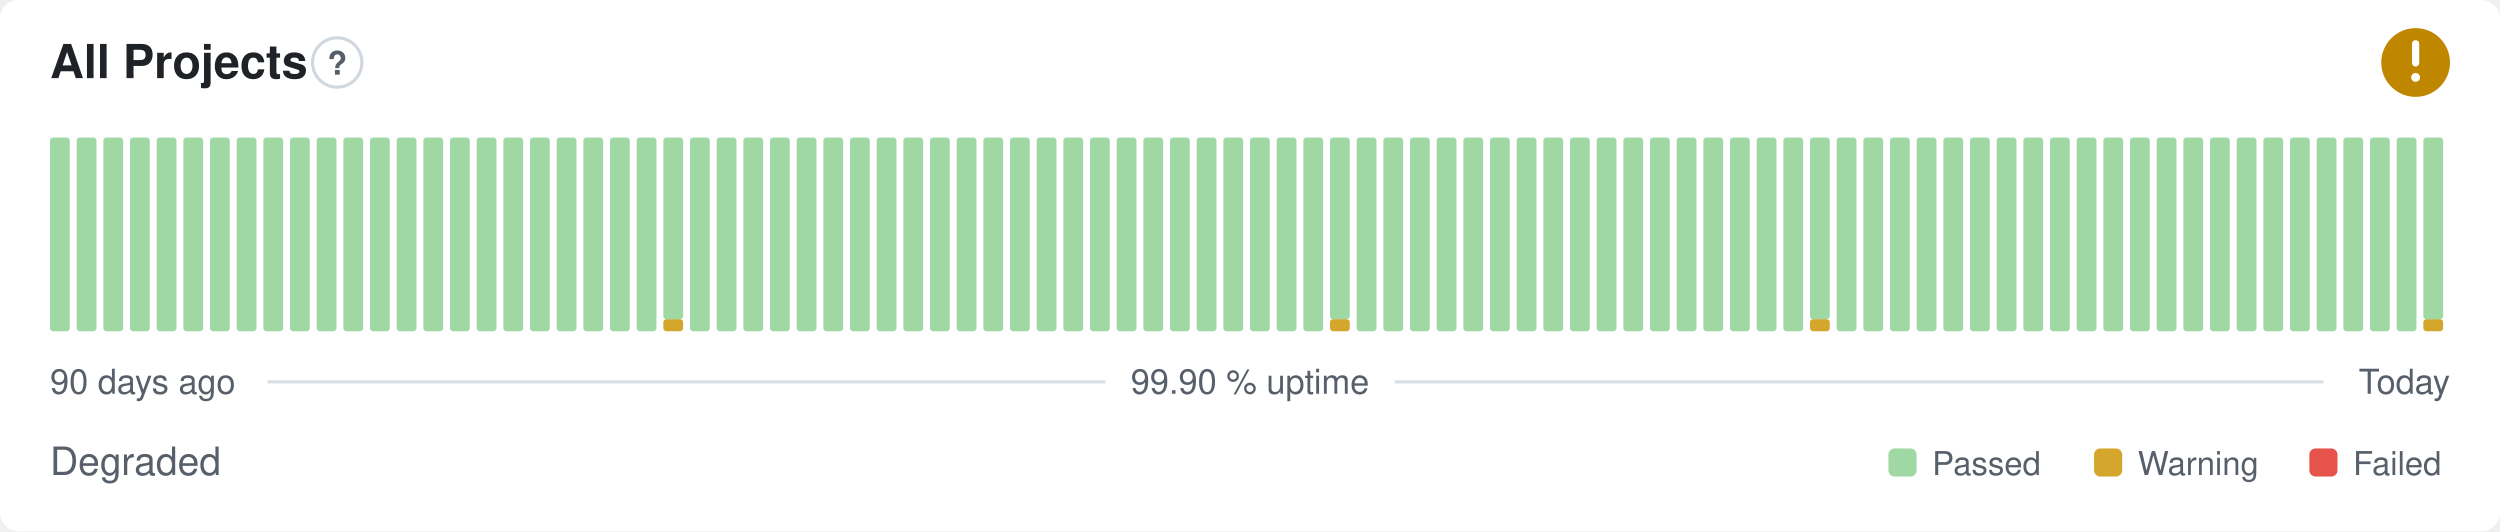
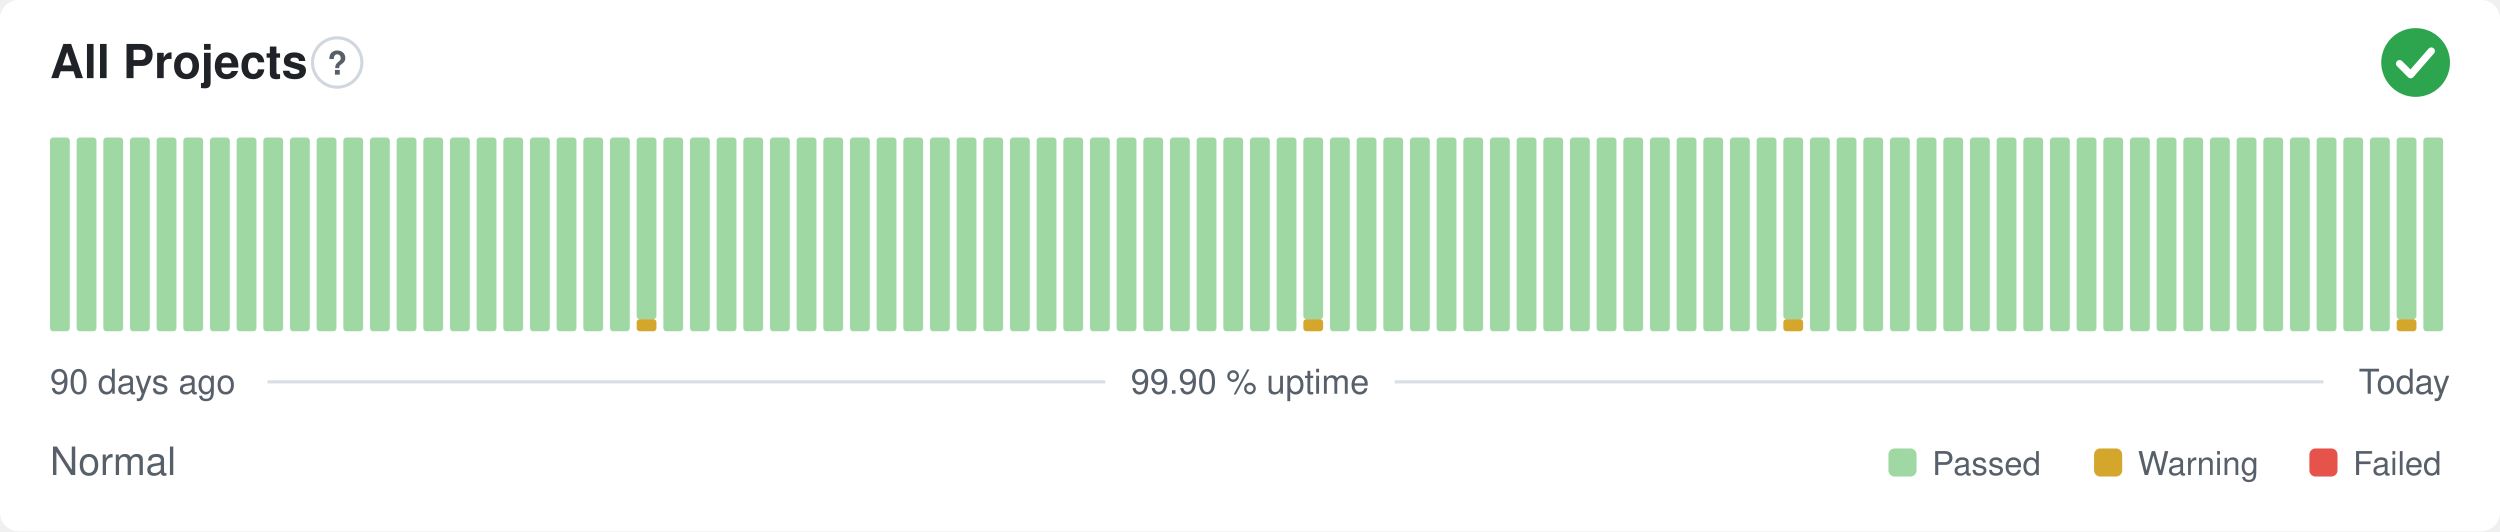
- <svg xmlns="http://www.w3.org/2000/svg" width="800" height="170" viewBox="0 0 800 170" role="img" aria-label="All Projects: Degraded, 99.90 % uptime over the last 90 days" font-family="-apple-system,BlinkMacSystemFont,'Segoe UI',Helvetica,Arial,sans-serif">
+ <svg xmlns="http://www.w3.org/2000/svg" width="800" height="170" viewBox="0 0 800 170" role="img" aria-label="All Projects: Normal, 99.90 % uptime over the last 90 days" font-family="-apple-system,BlinkMacSystemFont,'Segoe UI',Helvetica,Arial,sans-serif">
  <style>
    @media (prefers-color-scheme: dark) {
      .bg { fill: #0d1117 }
      .title { fill: #e6edf3 }
      .muted { fill: #8b949e }
      .hint { stroke: #30363d }
      .rule { stroke: #30363d }
      .nodata { fill: #21262d }
    }
  </style>
  <rect class="bg" width="800" height="170" rx="6" fill="#ffffff" />
  <text class="title" x="16" y="25" font-size="15" font-weight="600" fill="#1f2328">All Projects</text>
  <circle class="hint" cx="107.9" cy="20" r="7.9" fill="none" stroke="#d0d7de" stroke-width="1" />
  <text class="muted" x="107.9" y="23.9" text-anchor="middle" font-size="10.4" font-weight="700" fill="#57606a">?</text>
-   <circle cx="773" cy="20" r="11" fill="#bf8700" />
-   <path d="M773 14.01v6.11" fill="none" stroke="#fff" stroke-width="2.31" stroke-linecap="round" stroke-linejoin="round" />
-   <circle cx="773" cy="24.77" r="1.41" fill="#fff" />
+   <circle cx="773" cy="20" r="11" fill="#2da44e" />
+   <path d="M767.87 20.37l3.54 3.54 6.60 -7.58" fill="none" stroke="#fff" stroke-width="2.31" stroke-linecap="round" stroke-linejoin="round" />
  <rect x="16.00" y="44.00" width="6.33" height="62.00" rx="1" fill="#9fd8a3" />
  <rect x="24.53" y="44.00" width="6.33" height="62.00" rx="1" fill="#9fd8a3" />
  <rect x="33.07" y="44.00" width="6.33" height="62.00" rx="1" fill="#9fd8a3" />
  <rect x="41.60" y="44.00" width="6.33" height="62.00" rx="1" fill="#9fd8a3" />
  <rect x="50.13" y="44.00" width="6.33" height="62.00" rx="1" fill="#9fd8a3" />
  <rect x="58.67" y="44.00" width="6.33" height="62.00" rx="1" fill="#9fd8a3" />
  <rect x="67.20" y="44.00" width="6.33" height="62.00" rx="1" fill="#9fd8a3" />
  <rect x="75.73" y="44.00" width="6.33" height="62.00" rx="1" fill="#9fd8a3" />
  <rect x="84.27" y="44.00" width="6.33" height="62.00" rx="1" fill="#9fd8a3" />
  <rect x="92.80" y="44.00" width="6.33" height="62.00" rx="1" fill="#9fd8a3" />
  <rect x="101.33" y="44.00" width="6.33" height="62.00" rx="1" fill="#9fd8a3" />
  <rect x="109.87" y="44.00" width="6.33" height="62.00" rx="1" fill="#9fd8a3" />
  <rect x="118.40" y="44.00" width="6.33" height="62.00" rx="1" fill="#9fd8a3" />
  <rect x="126.93" y="44.00" width="6.33" height="62.00" rx="1" fill="#9fd8a3" />
  <rect x="135.47" y="44.00" width="6.33" height="62.00" rx="1" fill="#9fd8a3" />
  <rect x="144.00" y="44.00" width="6.33" height="62.00" rx="1" fill="#9fd8a3" />
  <rect x="152.53" y="44.00" width="6.33" height="62.00" rx="1" fill="#9fd8a3" />
  <rect x="161.07" y="44.00" width="6.33" height="62.00" rx="1" fill="#9fd8a3" />
  <rect x="169.60" y="44.00" width="6.33" height="62.00" rx="1" fill="#9fd8a3" />
  <rect x="178.13" y="44.00" width="6.33" height="62.00" rx="1" fill="#9fd8a3" />
  <rect x="186.67" y="44.00" width="6.33" height="62.00" rx="1" fill="#9fd8a3" />
  <rect x="195.20" y="44.00" width="6.33" height="62.00" rx="1" fill="#9fd8a3" />
-   <rect x="203.73" y="44.00" width="6.33" height="62.00" rx="1" fill="#9fd8a3" />
-   <rect x="212.27" y="102.13" width="6.33" height="3.88" rx="1" fill="#d4a72c" />
-   <rect x="212.27" y="44.00" width="6.33" height="58.13" rx="1" fill="#9fd8a3" />
+   <rect x="203.73" y="102.13" width="6.33" height="3.88" rx="1" fill="#d4a72c" />
+   <rect x="203.73" y="44.00" width="6.33" height="58.13" rx="1" fill="#9fd8a3" />
+   <rect x="212.27" y="44.00" width="6.33" height="62.00" rx="1" fill="#9fd8a3" />
  <rect x="220.80" y="44.00" width="6.33" height="62.00" rx="1" fill="#9fd8a3" />
  <rect x="229.33" y="44.00" width="6.33" height="62.00" rx="1" fill="#9fd8a3" />
  <rect x="237.87" y="44.00" width="6.33" height="62.00" rx="1" fill="#9fd8a3" />
  <rect x="246.40" y="44.00" width="6.33" height="62.00" rx="1" fill="#9fd8a3" />
  <rect x="254.93" y="44.00" width="6.33" height="62.00" rx="1" fill="#9fd8a3" />
  <rect x="263.47" y="44.00" width="6.33" height="62.00" rx="1" fill="#9fd8a3" />
  <rect x="272.00" y="44.00" width="6.33" height="62.00" rx="1" fill="#9fd8a3" />
  <rect x="280.53" y="44.00" width="6.33" height="62.00" rx="1" fill="#9fd8a3" />
  <rect x="289.07" y="44.00" width="6.33" height="62.00" rx="1" fill="#9fd8a3" />
  <rect x="297.60" y="44.00" width="6.33" height="62.00" rx="1" fill="#9fd8a3" />
  <rect x="306.13" y="44.00" width="6.33" height="62.00" rx="1" fill="#9fd8a3" />
  <rect x="314.67" y="44.00" width="6.33" height="62.00" rx="1" fill="#9fd8a3" />
  <rect x="323.20" y="44.00" width="6.33" height="62.00" rx="1" fill="#9fd8a3" />
  <rect x="331.73" y="44.00" width="6.33" height="62.00" rx="1" fill="#9fd8a3" />
  <rect x="340.27" y="44.00" width="6.33" height="62.00" rx="1" fill="#9fd8a3" />
  <rect x="348.80" y="44.00" width="6.33" height="62.00" rx="1" fill="#9fd8a3" />
  <rect x="357.33" y="44.00" width="6.33" height="62.00" rx="1" fill="#9fd8a3" />
  <rect x="365.87" y="44.00" width="6.33" height="62.00" rx="1" fill="#9fd8a3" />
  <rect x="374.40" y="44.00" width="6.33" height="62.00" rx="1" fill="#9fd8a3" />
  <rect x="382.93" y="44.00" width="6.33" height="62.00" rx="1" fill="#9fd8a3" />
  <rect x="391.47" y="44.00" width="6.33" height="62.00" rx="1" fill="#9fd8a3" />
  <rect x="400.00" y="44.00" width="6.33" height="62.00" rx="1" fill="#9fd8a3" />
  <rect x="408.53" y="44.00" width="6.33" height="62.00" rx="1" fill="#9fd8a3" />
-   <rect x="417.07" y="44.00" width="6.33" height="62.00" rx="1" fill="#9fd8a3" />
-   <rect x="425.60" y="102.13" width="6.33" height="3.88" rx="1" fill="#d4a72c" />
-   <rect x="425.60" y="44.00" width="6.33" height="58.13" rx="1" fill="#9fd8a3" />
+   <rect x="417.07" y="102.13" width="6.33" height="3.88" rx="1" fill="#d4a72c" />
+   <rect x="417.07" y="44.00" width="6.33" height="58.13" rx="1" fill="#9fd8a3" />
+   <rect x="425.60" y="44.00" width="6.33" height="62.00" rx="1" fill="#9fd8a3" />
  <rect x="434.13" y="44.00" width="6.33" height="62.00" rx="1" fill="#9fd8a3" />
  <rect x="442.67" y="44.00" width="6.33" height="62.00" rx="1" fill="#9fd8a3" />
  <rect x="451.20" y="44.00" width="6.33" height="62.00" rx="1" fill="#9fd8a3" />
  <rect x="459.73" y="44.00" width="6.33" height="62.00" rx="1" fill="#9fd8a3" />
  <rect x="468.27" y="44.00" width="6.33" height="62.00" rx="1" fill="#9fd8a3" />
  <rect x="476.80" y="44.00" width="6.33" height="62.00" rx="1" fill="#9fd8a3" />
  <rect x="485.33" y="44.00" width="6.33" height="62.00" rx="1" fill="#9fd8a3" />
  <rect x="493.87" y="44.00" width="6.33" height="62.00" rx="1" fill="#9fd8a3" />
  <rect x="502.40" y="44.00" width="6.33" height="62.00" rx="1" fill="#9fd8a3" />
  <rect x="510.93" y="44.00" width="6.33" height="62.00" rx="1" fill="#9fd8a3" />
  <rect x="519.47" y="44.00" width="6.33" height="62.00" rx="1" fill="#9fd8a3" />
  <rect x="528.00" y="44.00" width="6.33" height="62.00" rx="1" fill="#9fd8a3" />
  <rect x="536.53" y="44.00" width="6.33" height="62.00" rx="1" fill="#9fd8a3" />
  <rect x="545.07" y="44.00" width="6.33" height="62.00" rx="1" fill="#9fd8a3" />
  <rect x="553.60" y="44.00" width="6.33" height="62.00" rx="1" fill="#9fd8a3" />
  <rect x="562.13" y="44.00" width="6.33" height="62.00" rx="1" fill="#9fd8a3" />
-   <rect x="570.67" y="44.00" width="6.33" height="62.00" rx="1" fill="#9fd8a3" />
-   <rect x="579.20" y="102.13" width="6.33" height="3.88" rx="1" fill="#d4a72c" />
-   <rect x="579.20" y="44.00" width="6.33" height="58.13" rx="1" fill="#9fd8a3" />
+   <rect x="570.67" y="102.13" width="6.33" height="3.88" rx="1" fill="#d4a72c" />
+   <rect x="570.67" y="44.00" width="6.33" height="58.13" rx="1" fill="#9fd8a3" />
+   <rect x="579.20" y="44.00" width="6.33" height="62.00" rx="1" fill="#9fd8a3" />
  <rect x="587.73" y="44.00" width="6.33" height="62.00" rx="1" fill="#9fd8a3" />
  <rect x="596.27" y="44.00" width="6.33" height="62.00" rx="1" fill="#9fd8a3" />
  <rect x="604.80" y="44.00" width="6.33" height="62.00" rx="1" fill="#9fd8a3" />
  <rect x="613.33" y="44.00" width="6.33" height="62.00" rx="1" fill="#9fd8a3" />
  <rect x="621.87" y="44.00" width="6.33" height="62.00" rx="1" fill="#9fd8a3" />
  <rect x="630.40" y="44.00" width="6.33" height="62.00" rx="1" fill="#9fd8a3" />
  <rect x="638.93" y="44.00" width="6.33" height="62.00" rx="1" fill="#9fd8a3" />
  <rect x="647.47" y="44.00" width="6.33" height="62.00" rx="1" fill="#9fd8a3" />
  <rect x="656.00" y="44.00" width="6.33" height="62.00" rx="1" fill="#9fd8a3" />
  <rect x="664.53" y="44.00" width="6.33" height="62.00" rx="1" fill="#9fd8a3" />
  <rect x="673.07" y="44.00" width="6.33" height="62.00" rx="1" fill="#9fd8a3" />
  <rect x="681.60" y="44.00" width="6.33" height="62.00" rx="1" fill="#9fd8a3" />
  <rect x="690.13" y="44.00" width="6.33" height="62.00" rx="1" fill="#9fd8a3" />
  <rect x="698.67" y="44.00" width="6.33" height="62.00" rx="1" fill="#9fd8a3" />
  <rect x="707.20" y="44.00" width="6.33" height="62.00" rx="1" fill="#9fd8a3" />
  <rect x="715.73" y="44.00" width="6.33" height="62.00" rx="1" fill="#9fd8a3" />
  <rect x="724.27" y="44.00" width="6.33" height="62.00" rx="1" fill="#9fd8a3" />
  <rect x="732.80" y="44.00" width="6.33" height="62.00" rx="1" fill="#9fd8a3" />
  <rect x="741.33" y="44.00" width="6.33" height="62.00" rx="1" fill="#9fd8a3" />
  <rect x="749.87" y="44.00" width="6.33" height="62.00" rx="1" fill="#9fd8a3" />
  <rect x="758.40" y="44.00" width="6.33" height="62.00" rx="1" fill="#9fd8a3" />
-   <rect x="766.93" y="44.00" width="6.33" height="62.00" rx="1" fill="#9fd8a3" />
-   <rect x="775.47" y="102.13" width="6.33" height="3.88" rx="1" fill="#d4a72c" />
-   <rect x="775.47" y="44.00" width="6.33" height="58.13" rx="1" fill="#9fd8a3" />
+   <rect x="766.93" y="102.13" width="6.33" height="3.88" rx="1" fill="#d4a72c" />
+   <rect x="766.93" y="44.00" width="6.33" height="58.13" rx="1" fill="#9fd8a3" />
+   <rect x="775.47" y="44.00" width="6.33" height="62.00" rx="1" fill="#9fd8a3" />
  <text class="muted" x="16" y="126" font-size="11" fill="#57606a">90 days ago</text>
  <text class="muted" x="400" y="126" text-anchor="middle" font-size="11" fill="#57606a">99.90 % uptime</text>
  <text class="muted" x="784" y="126" text-anchor="end" font-size="11" fill="#57606a">Today</text>
  <line class="rule" x1="85.6" y1="122.2" x2="353.7" y2="122.2" stroke="#d8dee4" stroke-width="1" />
  <line class="rule" x1="446.3" y1="122.2" x2="743.5" y2="122.2" stroke="#d8dee4" stroke-width="1" />
-   <text class="muted" x="16" y="152" font-size="12.5" fill="#57606a">Degraded</text>
+   <text class="muted" x="16" y="152" font-size="12.5" fill="#57606a">Normal</text>
  <rect x="604.3" y="143.5" width="9.0" height="9.0" rx="2" fill="#9fd8a3" />
  <text class="muted" x="618.3" y="152" font-size="10.5" fill="#57606a">Passed</text>
  <rect x="670.1" y="143.5" width="9.0" height="9.0" rx="2" fill="#d4a72c" />
  <text class="muted" x="684.1" y="152" font-size="10.5" fill="#57606a">Warning</text>
  <rect x="739.0" y="143.5" width="9.0" height="9.0" rx="2" fill="#e5534b" />
  <text class="muted" x="753.0" y="152" font-size="10.5" fill="#57606a">Failed</text>
</svg>
